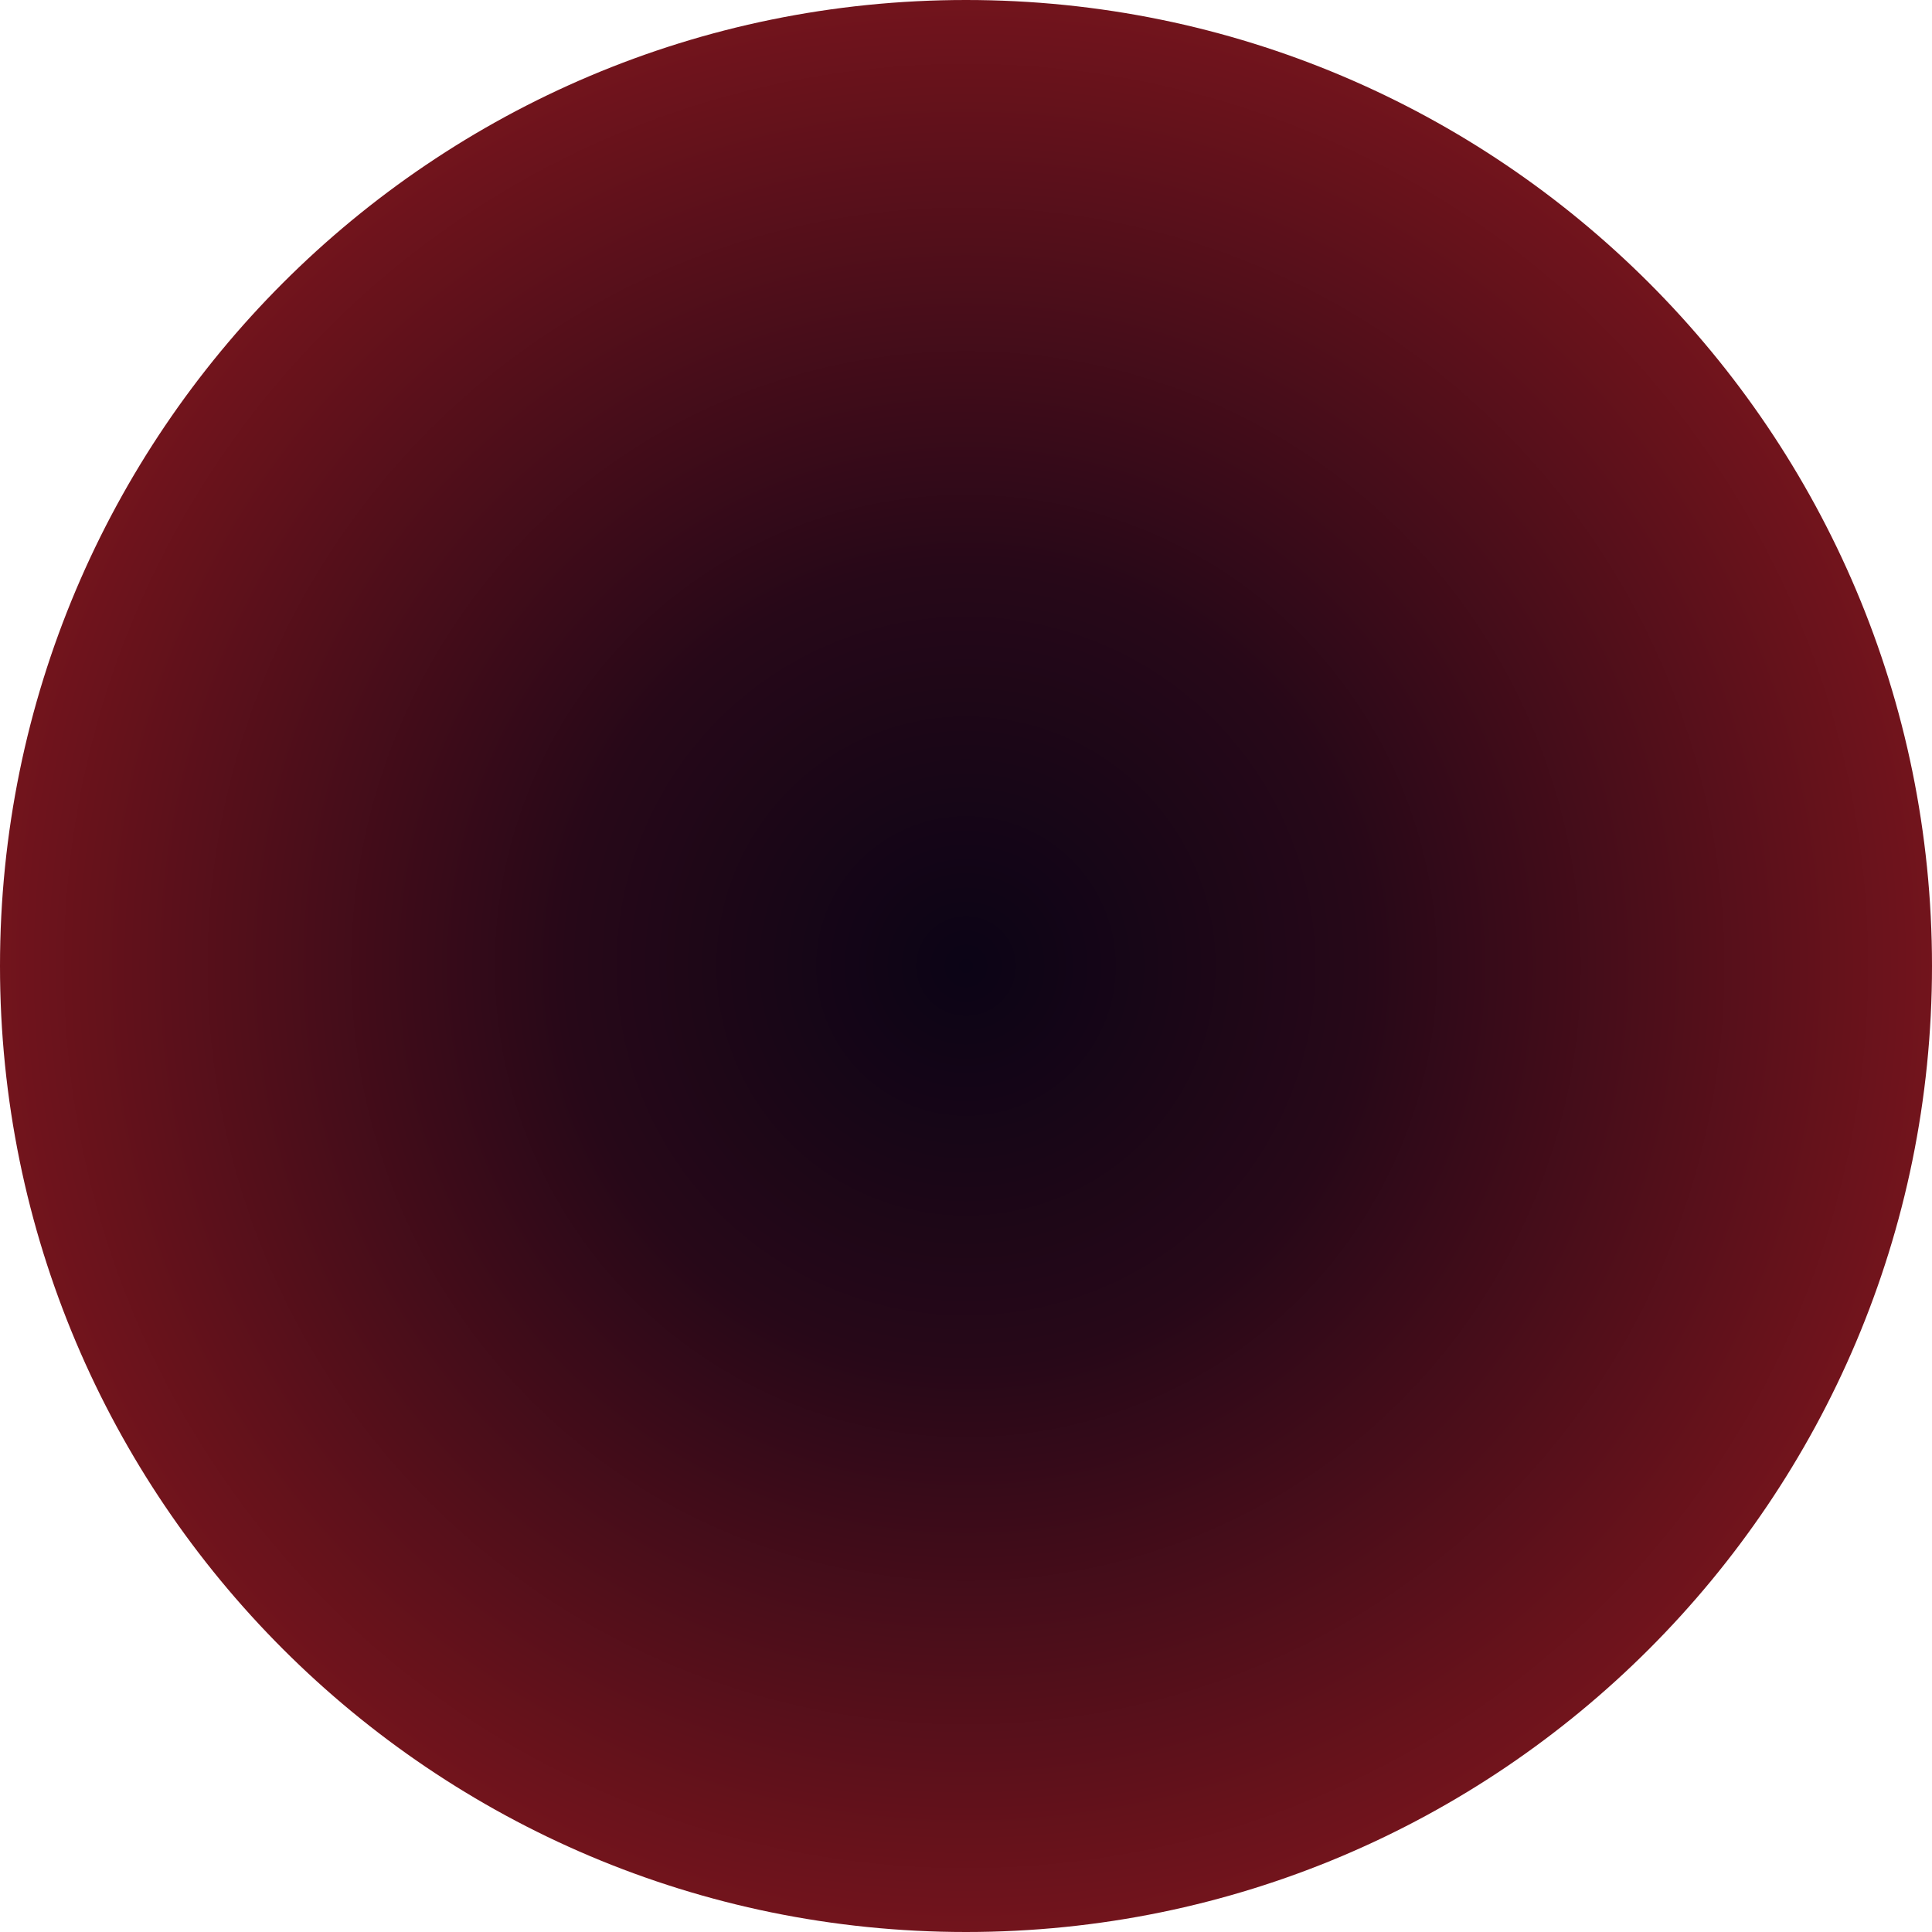
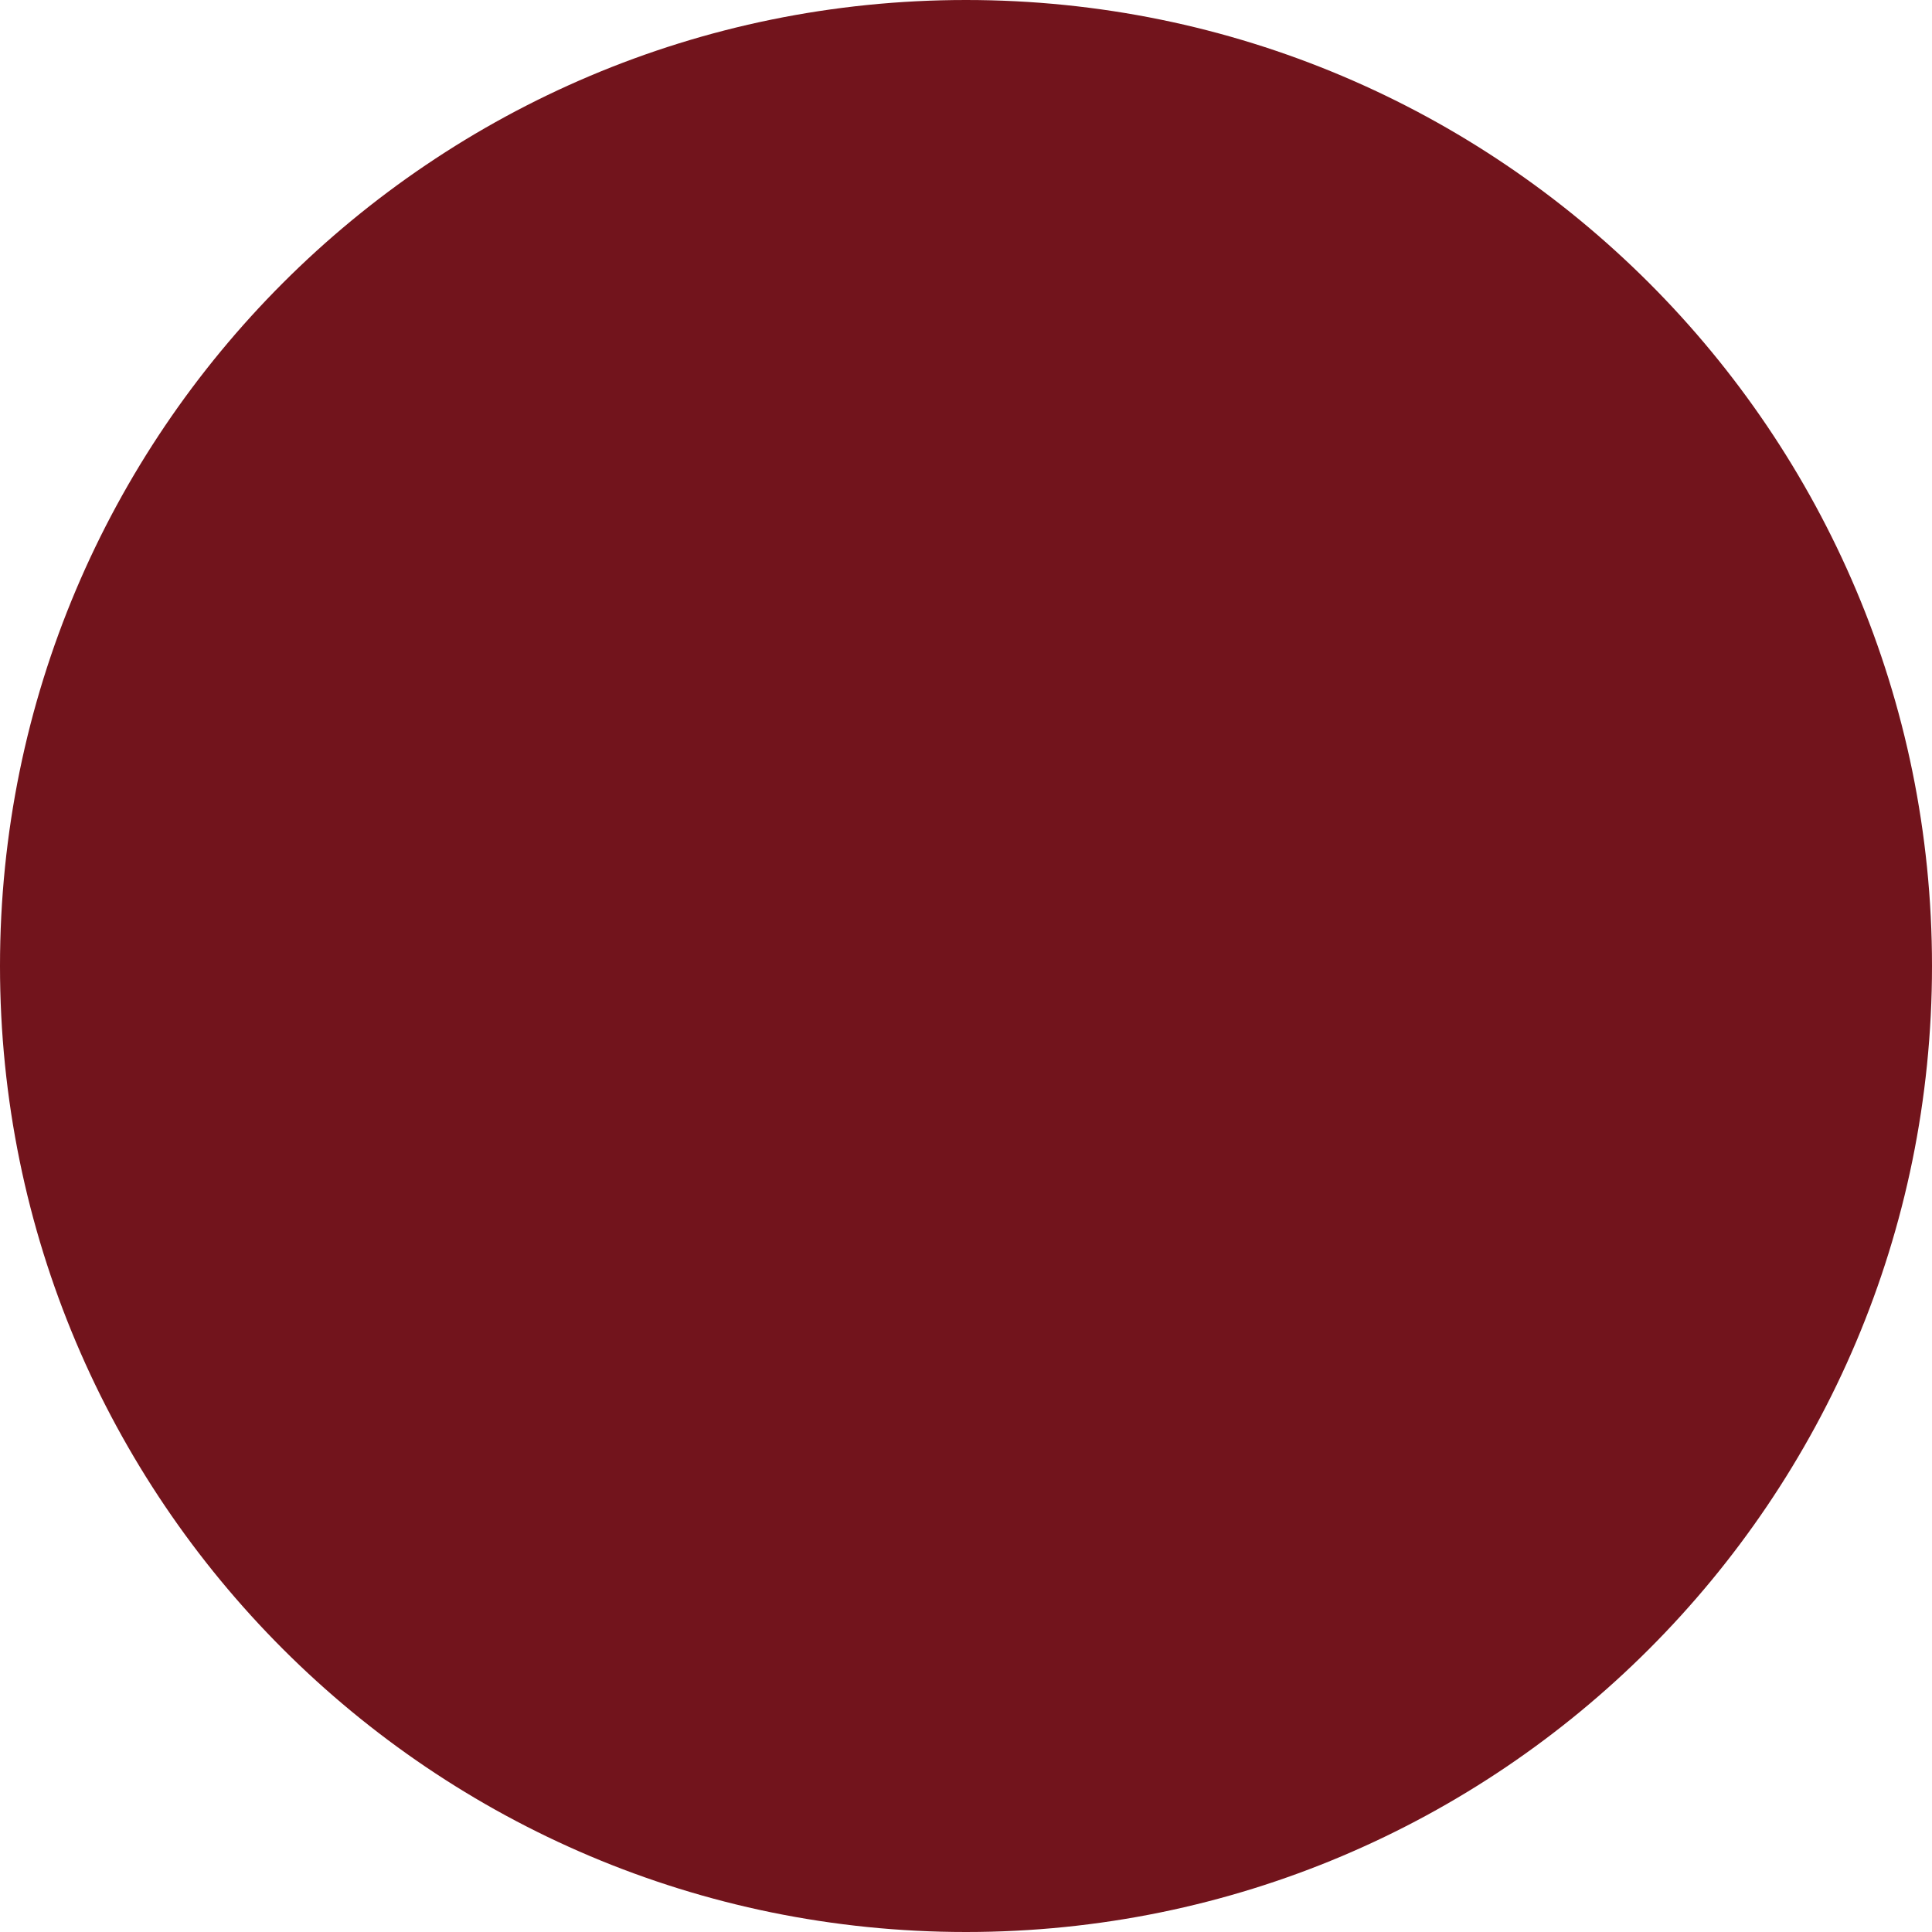
<svg xmlns="http://www.w3.org/2000/svg" width="200" height="200" viewBox="0 0 200 200" fill="none">
-   <rect width="200" height="200" rx="100" fill="url(#paint0_radial_156_131)" />
-   <defs>
-     <radialGradient id="paint0_radial_156_131" cx="0" cy="0" r="1" gradientUnits="userSpaceOnUse" gradientTransform="translate(100 100) rotate(90) scale(100)">
-       <stop stop-color="#0B0416" />
-       <stop offset="0.41" stop-color="#270818" />
-       <stop offset="1" stop-color="#73141C" />
-     </radialGradient>
-   </defs>
+   <rect width="200" height="200" rx="100" fill="#72141C" />
</svg>
